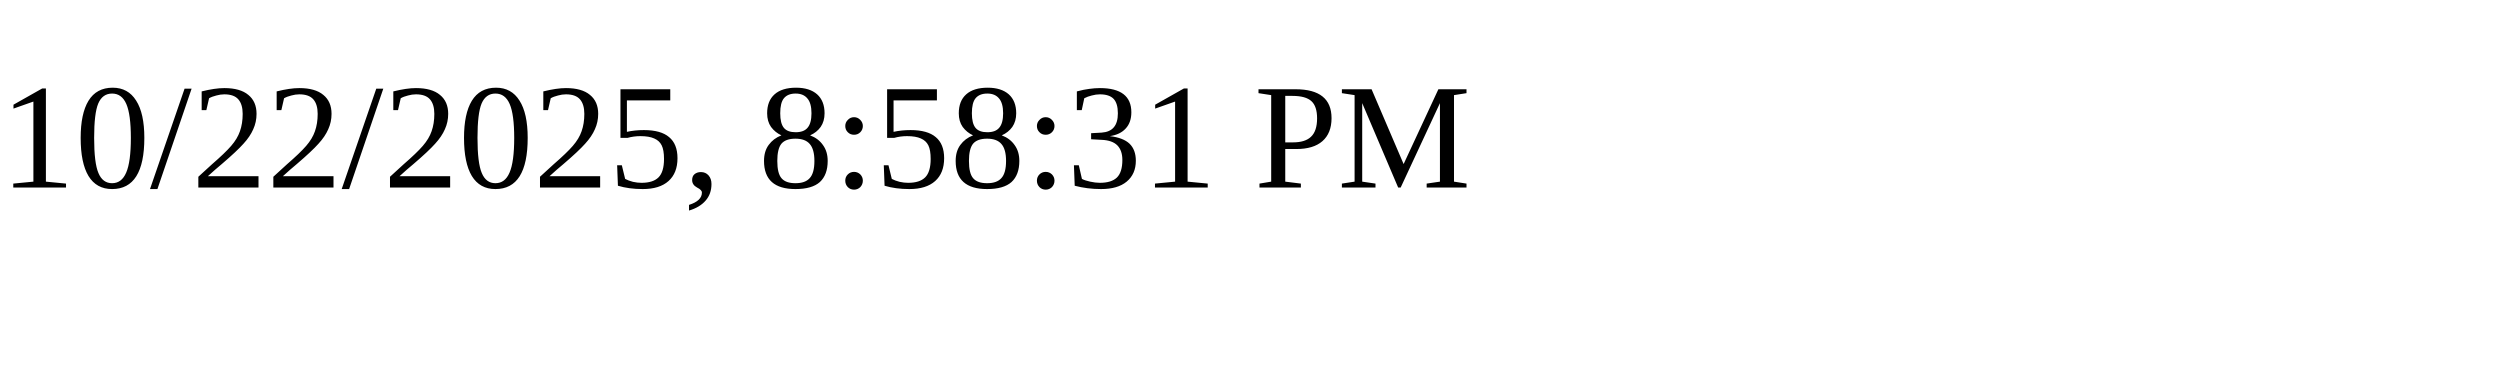
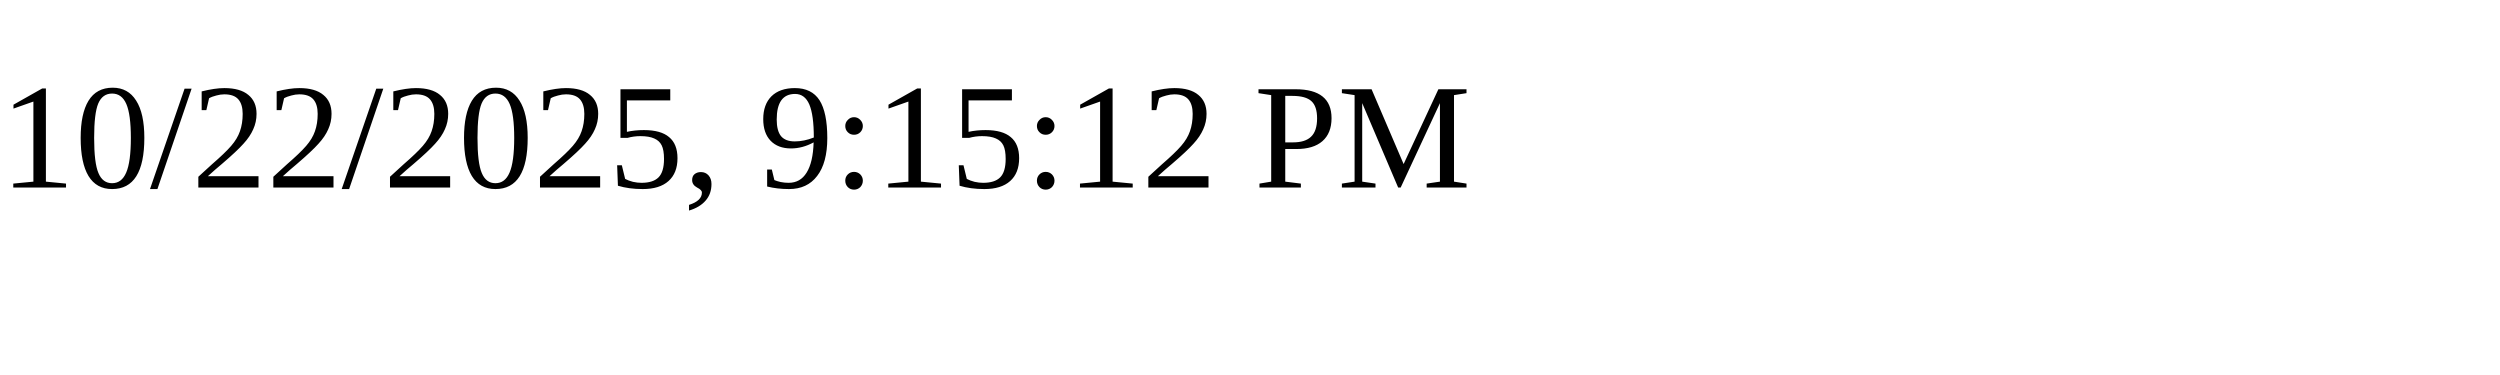
<svg xmlns="http://www.w3.org/2000/svg" height="30" width="200">
-   <text x="0" y="15">10/22/2025, 8:58:31 PM</text>
+   <text x="0" y="15">10/22/2025, 9:15:12 PM</text>
</svg>
